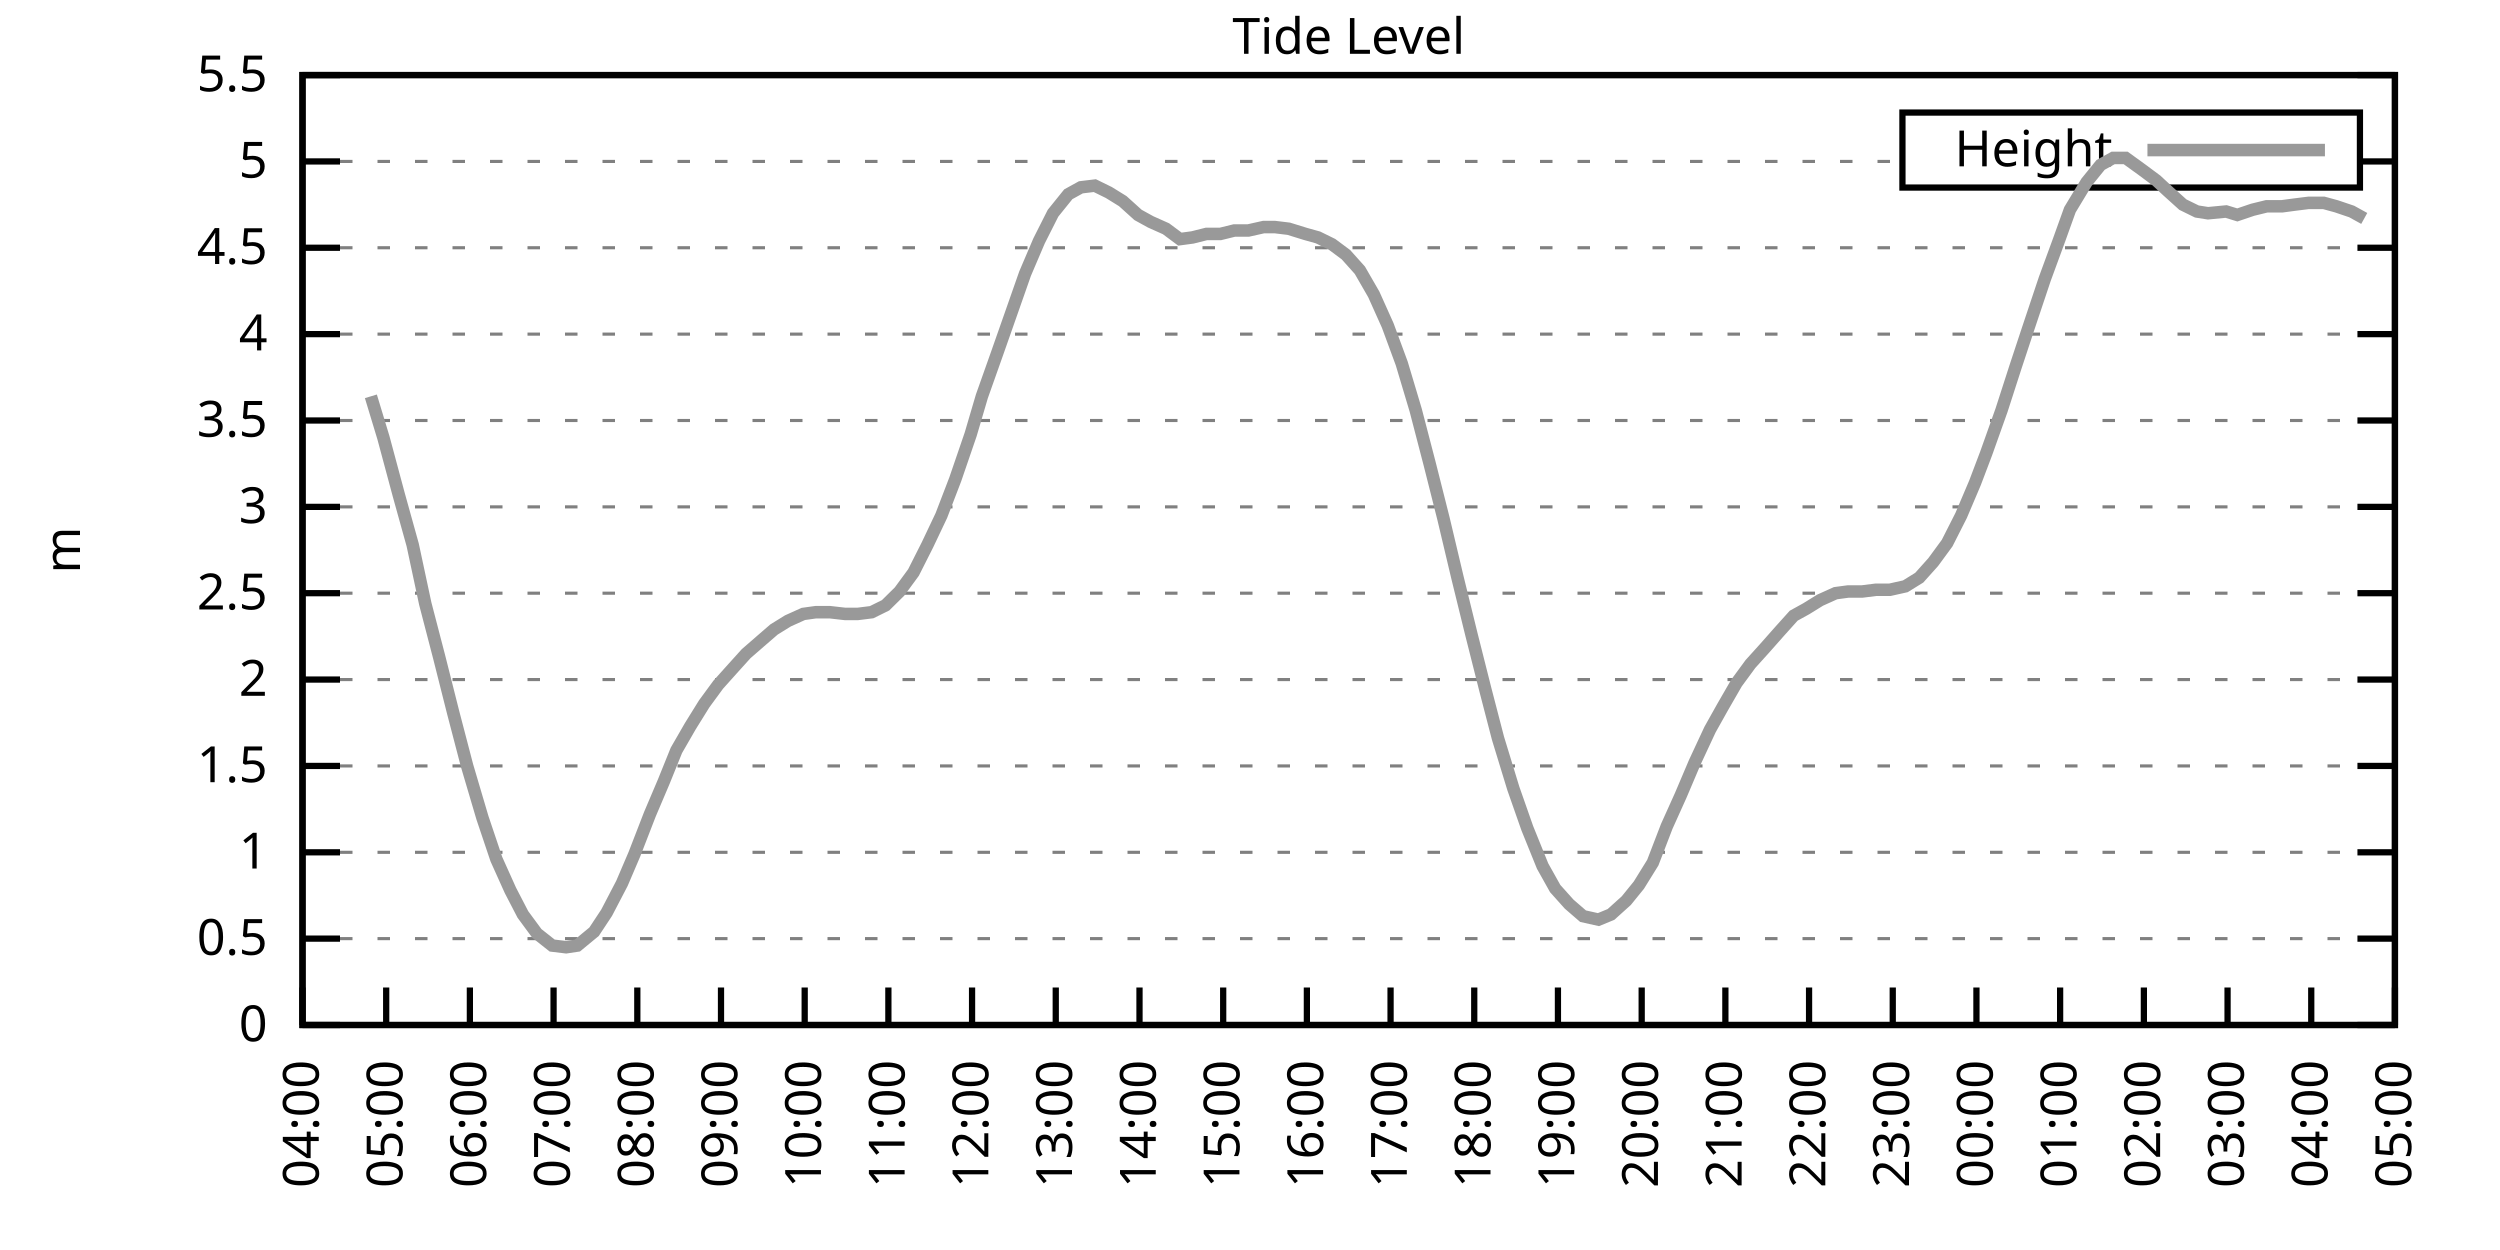
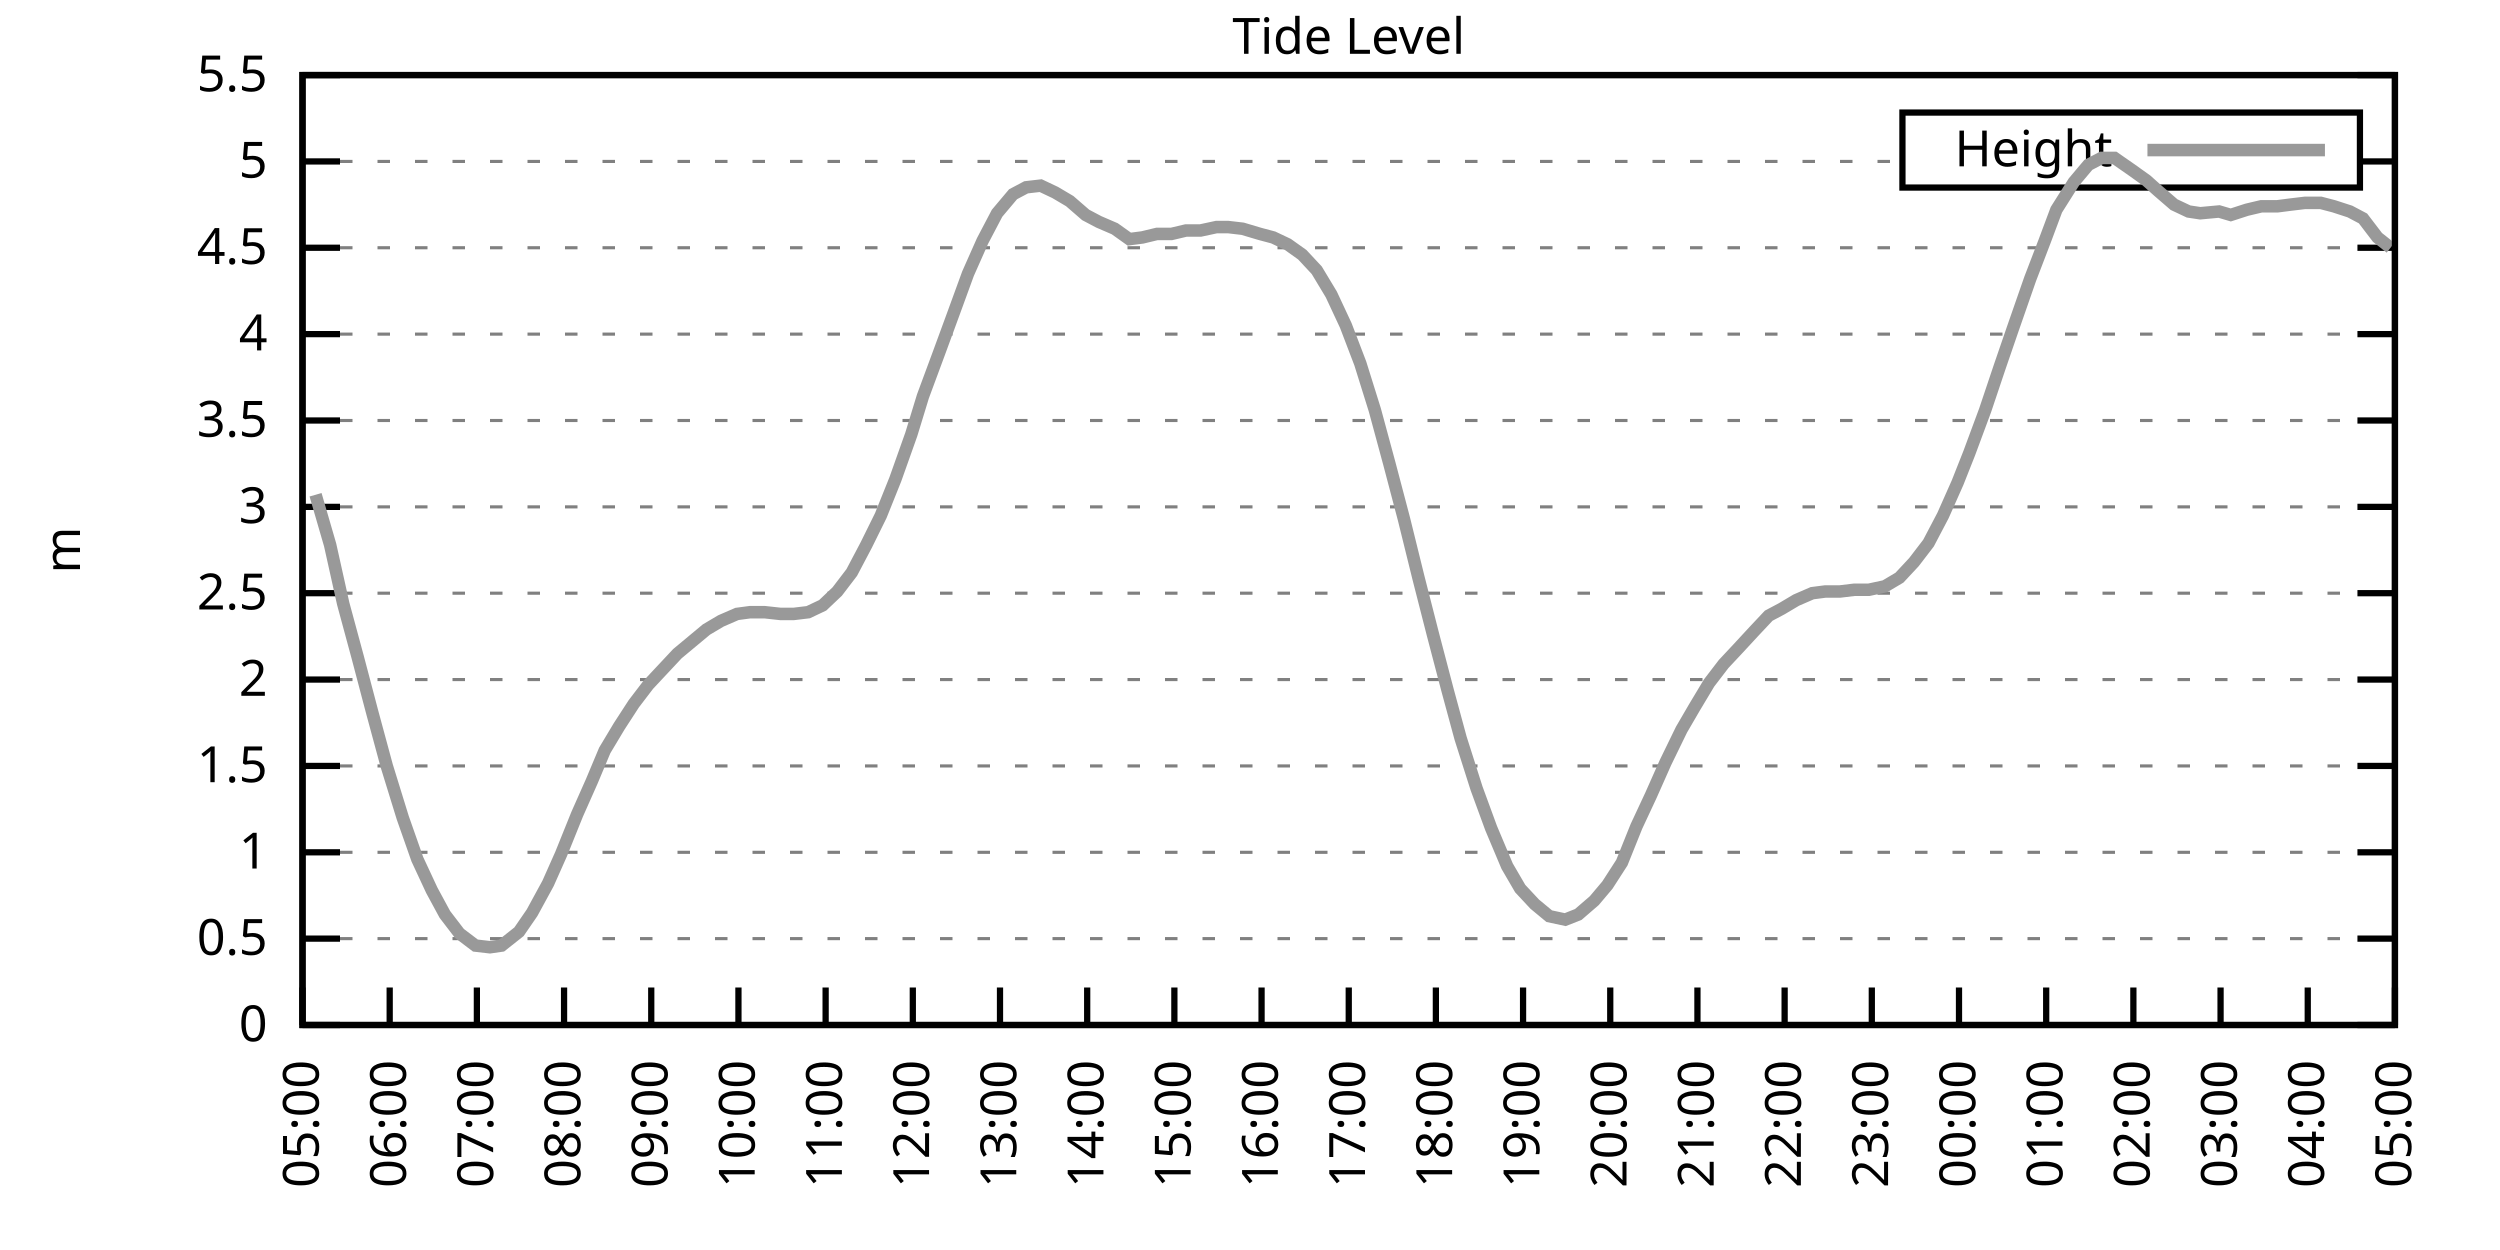
<svg xmlns="http://www.w3.org/2000/svg" xmlns:xlink="http://www.w3.org/1999/xlink" width="400" height="200" viewBox="0 0 400 200">
  <g id="gnuplot_canvas">
    <rect x="0" y="0" width="400" height="200" fill="none" />
    <defs>
      <circle id="gpDot" r="0.5" stroke-width="0.5" stroke="currentColor" />
      <path id="gpPt0" stroke-width="0.333" stroke="currentColor" d="M-1,0 h2 M0,-1 v2" />
      <path id="gpPt1" stroke-width="0.333" stroke="currentColor" d="M-1,-1 L1,1 M1,-1 L-1,1" />
      <path id="gpPt2" stroke-width="0.333" stroke="currentColor" d="M-1,0 L1,0 M0,-1 L0,1 M-1,-1 L1,1 M-1,1 L1,-1" />
      <rect id="gpPt3" stroke-width="0.333" stroke="currentColor" x="-1" y="-1" width="2" height="2" />
      <rect id="gpPt4" stroke-width="0.333" stroke="currentColor" fill="currentColor" x="-1" y="-1" width="2" height="2" />
      <circle id="gpPt5" stroke-width="0.333" stroke="currentColor" cx="0" cy="0" r="1" />
      <use xlink:href="#gpPt5" id="gpPt6" fill="currentColor" stroke="none" />
      <path id="gpPt7" stroke-width="0.333" stroke="currentColor" d="M0,-1.33 L-1.33,0.67 L1.33,0.67 z" />
      <use xlink:href="#gpPt7" id="gpPt8" fill="currentColor" stroke="none" />
      <use xlink:href="#gpPt7" id="gpPt9" stroke="currentColor" transform="rotate(180)" />
      <use xlink:href="#gpPt9" id="gpPt10" fill="currentColor" stroke="none" />
      <use xlink:href="#gpPt3" id="gpPt11" stroke="currentColor" transform="rotate(45)" />
      <use xlink:href="#gpPt11" id="gpPt12" fill="currentColor" stroke="none" />
      <path id="gpPt13" stroke-width="0.333" stroke="currentColor" d="M0,1.330 L1.265,0.411 L0.782,-1.067 L-0.782,-1.076 L-1.265,0.411 z" />
      <use xlink:href="#gpPt13" id="gpPt14" fill="currentColor" stroke="none" />
      <filter id="textbox" filterUnits="objectBoundingBox" x="0" y="0" height="1" width="1">
        <feFlood flood-color="white" flood-opacity="1" result="bgnd" />
        <feComposite in="SourceGraphic" in2="bgnd" operator="atop" />
      </filter>
      <filter id="greybox" filterUnits="objectBoundingBox" x="0" y="0" height="1" width="1">
        <feFlood flood-color="lightgrey" flood-opacity="1" result="grey" />
        <feComposite in="SourceGraphic" in2="grey" operator="atop" />
      </filter>
    </defs>
    <g fill="none" color="white" stroke="currentColor" stroke-width="1.00" stroke-linecap="butt" stroke-linejoin="miter">
</g>
    <g fill="none" color="black" stroke="currentColor" stroke-width="1.00" stroke-linecap="butt" stroke-linejoin="miter">
      <g stroke="none" shape-rendering="crispEdges">
        <polygon fill="rgb(255, 255, 255)" points="48.40,164.00 383.18,164.00 383.18,12.02 48.40,12.02 " />
      </g>
    </g>
    <g fill="none" color="black" stroke="currentColor" stroke-width="1.00" stroke-linecap="butt" stroke-linejoin="miter">
</g>
    <g fill="none" color="black" stroke="black" stroke-width="0.50" stroke-linecap="butt" stroke-linejoin="miter">
</g>
    <g fill="none" color="gray" stroke="currentColor" stroke-width="0.50" stroke-linecap="butt" stroke-linejoin="miter">
      <path stroke="gray" stroke-dasharray="2,4" class="gridline" d="M48.40,164.00 L383.19,164.00  " />
    </g>
    <g fill="none" color="gray" stroke="gray" stroke-width="1.00" stroke-linecap="butt" stroke-linejoin="miter">
</g>
    <g fill="none" color="black" stroke="currentColor" stroke-width="1.00" stroke-linecap="butt" stroke-linejoin="miter">
      <path stroke="black" d="M48.40,164.00 L54.40,164.00 M383.19,164.00 L377.19,164.00  " />
      <g transform="translate(42.80,166.60)" stroke="none" fill="black" font-family="Sans" font-size="8.00" text-anchor="end">
        <text>
          <tspan font-family="Sans"> 0</tspan>
        </text>
      </g>
    </g>
    <g fill="none" color="black" stroke="currentColor" stroke-width="1.00" stroke-linecap="butt" stroke-linejoin="miter">
</g>
    <g fill="none" color="black" stroke="black" stroke-width="0.50" stroke-linecap="butt" stroke-linejoin="miter">
</g>
    <g fill="none" color="gray" stroke="currentColor" stroke-width="0.50" stroke-linecap="butt" stroke-linejoin="miter">
      <path stroke="gray" stroke-dasharray="2,4" class="gridline" d="M48.40,150.18 L383.19,150.18  " />
    </g>
    <g fill="none" color="gray" stroke="gray" stroke-width="1.00" stroke-linecap="butt" stroke-linejoin="miter">
</g>
    <g fill="none" color="black" stroke="currentColor" stroke-width="1.00" stroke-linecap="butt" stroke-linejoin="miter">
      <path stroke="black" d="M48.40,150.18 L54.40,150.18 M383.19,150.18 L377.19,150.18  " />
      <g transform="translate(42.80,152.78)" stroke="none" fill="black" font-family="Sans" font-size="8.00" text-anchor="end">
        <text>
          <tspan font-family="Sans"> 0.5</tspan>
        </text>
      </g>
    </g>
    <g fill="none" color="black" stroke="currentColor" stroke-width="1.00" stroke-linecap="butt" stroke-linejoin="miter">
</g>
    <g fill="none" color="black" stroke="black" stroke-width="0.50" stroke-linecap="butt" stroke-linejoin="miter">
</g>
    <g fill="none" color="gray" stroke="currentColor" stroke-width="0.50" stroke-linecap="butt" stroke-linejoin="miter">
      <path stroke="gray" stroke-dasharray="2,4" class="gridline" d="M48.40,136.37 L383.19,136.37  " />
    </g>
    <g fill="none" color="gray" stroke="gray" stroke-width="1.00" stroke-linecap="butt" stroke-linejoin="miter">
</g>
    <g fill="none" color="black" stroke="currentColor" stroke-width="1.00" stroke-linecap="butt" stroke-linejoin="miter">
      <path stroke="black" d="M48.40,136.37 L54.40,136.37 M383.19,136.37 L377.19,136.37  " />
      <g transform="translate(42.80,138.97)" stroke="none" fill="black" font-family="Sans" font-size="8.00" text-anchor="end">
        <text>
          <tspan font-family="Sans"> 1</tspan>
        </text>
      </g>
    </g>
    <g fill="none" color="black" stroke="currentColor" stroke-width="1.00" stroke-linecap="butt" stroke-linejoin="miter">
</g>
    <g fill="none" color="black" stroke="black" stroke-width="0.50" stroke-linecap="butt" stroke-linejoin="miter">
</g>
    <g fill="none" color="gray" stroke="currentColor" stroke-width="0.50" stroke-linecap="butt" stroke-linejoin="miter">
      <path stroke="gray" stroke-dasharray="2,4" class="gridline" d="M48.40,122.55 L383.19,122.55  " />
    </g>
    <g fill="none" color="gray" stroke="gray" stroke-width="1.00" stroke-linecap="butt" stroke-linejoin="miter">
</g>
    <g fill="none" color="black" stroke="currentColor" stroke-width="1.00" stroke-linecap="butt" stroke-linejoin="miter">
      <path stroke="black" d="M48.40,122.55 L54.40,122.55 M383.19,122.55 L377.19,122.55  " />
      <g transform="translate(42.80,125.15)" stroke="none" fill="black" font-family="Sans" font-size="8.00" text-anchor="end">
        <text>
          <tspan font-family="Sans"> 1.5</tspan>
        </text>
      </g>
    </g>
    <g fill="none" color="black" stroke="currentColor" stroke-width="1.00" stroke-linecap="butt" stroke-linejoin="miter">
</g>
    <g fill="none" color="black" stroke="black" stroke-width="0.50" stroke-linecap="butt" stroke-linejoin="miter">
</g>
    <g fill="none" color="gray" stroke="currentColor" stroke-width="0.50" stroke-linecap="butt" stroke-linejoin="miter">
      <path stroke="gray" stroke-dasharray="2,4" class="gridline" d="M48.40,108.73 L383.19,108.73  " />
    </g>
    <g fill="none" color="gray" stroke="gray" stroke-width="1.00" stroke-linecap="butt" stroke-linejoin="miter">
</g>
    <g fill="none" color="black" stroke="currentColor" stroke-width="1.00" stroke-linecap="butt" stroke-linejoin="miter">
      <path stroke="black" d="M48.40,108.73 L54.40,108.73 M383.19,108.73 L377.19,108.73  " />
      <g transform="translate(42.80,111.33)" stroke="none" fill="black" font-family="Sans" font-size="8.00" text-anchor="end">
        <text>
          <tspan font-family="Sans"> 2</tspan>
        </text>
      </g>
    </g>
    <g fill="none" color="black" stroke="currentColor" stroke-width="1.00" stroke-linecap="butt" stroke-linejoin="miter">
</g>
    <g fill="none" color="black" stroke="black" stroke-width="0.50" stroke-linecap="butt" stroke-linejoin="miter">
</g>
    <g fill="none" color="gray" stroke="currentColor" stroke-width="0.50" stroke-linecap="butt" stroke-linejoin="miter">
      <path stroke="gray" stroke-dasharray="2,4" class="gridline" d="M48.40,94.91 L383.19,94.91  " />
    </g>
    <g fill="none" color="gray" stroke="gray" stroke-width="1.00" stroke-linecap="butt" stroke-linejoin="miter">
</g>
    <g fill="none" color="black" stroke="currentColor" stroke-width="1.00" stroke-linecap="butt" stroke-linejoin="miter">
      <path stroke="black" d="M48.40,94.91 L54.40,94.91 M383.19,94.91 L377.19,94.91  " />
      <g transform="translate(42.80,97.51)" stroke="none" fill="black" font-family="Sans" font-size="8.00" text-anchor="end">
        <text>
          <tspan font-family="Sans"> 2.5</tspan>
        </text>
      </g>
    </g>
    <g fill="none" color="black" stroke="currentColor" stroke-width="1.00" stroke-linecap="butt" stroke-linejoin="miter">
</g>
    <g fill="none" color="black" stroke="black" stroke-width="0.50" stroke-linecap="butt" stroke-linejoin="miter">
</g>
    <g fill="none" color="gray" stroke="currentColor" stroke-width="0.50" stroke-linecap="butt" stroke-linejoin="miter">
      <path stroke="gray" stroke-dasharray="2,4" class="gridline" d="M48.40,81.10 L383.19,81.10  " />
    </g>
    <g fill="none" color="gray" stroke="gray" stroke-width="1.00" stroke-linecap="butt" stroke-linejoin="miter">
</g>
    <g fill="none" color="black" stroke="currentColor" stroke-width="1.00" stroke-linecap="butt" stroke-linejoin="miter">
      <path stroke="black" d="M48.40,81.10 L54.40,81.10 M383.19,81.10 L377.19,81.10  " />
      <g transform="translate(42.80,83.70)" stroke="none" fill="black" font-family="Sans" font-size="8.00" text-anchor="end">
        <text>
          <tspan font-family="Sans"> 3</tspan>
        </text>
      </g>
    </g>
    <g fill="none" color="black" stroke="currentColor" stroke-width="1.00" stroke-linecap="butt" stroke-linejoin="miter">
</g>
    <g fill="none" color="black" stroke="black" stroke-width="0.50" stroke-linecap="butt" stroke-linejoin="miter">
</g>
    <g fill="none" color="gray" stroke="currentColor" stroke-width="0.50" stroke-linecap="butt" stroke-linejoin="miter">
      <path stroke="gray" stroke-dasharray="2,4" class="gridline" d="M48.40,67.28 L383.19,67.28  " />
    </g>
    <g fill="none" color="gray" stroke="gray" stroke-width="1.00" stroke-linecap="butt" stroke-linejoin="miter">
</g>
    <g fill="none" color="black" stroke="currentColor" stroke-width="1.00" stroke-linecap="butt" stroke-linejoin="miter">
      <path stroke="black" d="M48.40,67.28 L54.40,67.28 M383.19,67.28 L377.19,67.28  " />
      <g transform="translate(42.80,69.88)" stroke="none" fill="black" font-family="Sans" font-size="8.00" text-anchor="end">
        <text>
          <tspan font-family="Sans"> 3.5</tspan>
        </text>
      </g>
    </g>
    <g fill="none" color="black" stroke="currentColor" stroke-width="1.00" stroke-linecap="butt" stroke-linejoin="miter">
</g>
    <g fill="none" color="black" stroke="black" stroke-width="0.50" stroke-linecap="butt" stroke-linejoin="miter">
</g>
    <g fill="none" color="gray" stroke="currentColor" stroke-width="0.50" stroke-linecap="butt" stroke-linejoin="miter">
      <path stroke="gray" stroke-dasharray="2,4" class="gridline" d="M48.40,53.46 L383.19,53.46  " />
    </g>
    <g fill="none" color="gray" stroke="gray" stroke-width="1.00" stroke-linecap="butt" stroke-linejoin="miter">
</g>
    <g fill="none" color="black" stroke="currentColor" stroke-width="1.00" stroke-linecap="butt" stroke-linejoin="miter">
      <path stroke="black" d="M48.40,53.46 L54.40,53.46 M383.19,53.46 L377.19,53.46  " />
      <g transform="translate(42.80,56.06)" stroke="none" fill="black" font-family="Sans" font-size="8.00" text-anchor="end">
        <text>
          <tspan font-family="Sans"> 4</tspan>
        </text>
      </g>
    </g>
    <g fill="none" color="black" stroke="currentColor" stroke-width="1.00" stroke-linecap="butt" stroke-linejoin="miter">
</g>
    <g fill="none" color="black" stroke="black" stroke-width="0.50" stroke-linecap="butt" stroke-linejoin="miter">
</g>
    <g fill="none" color="gray" stroke="currentColor" stroke-width="0.50" stroke-linecap="butt" stroke-linejoin="miter">
      <path stroke="gray" stroke-dasharray="2,4" class="gridline" d="M48.40,39.64 L383.19,39.64  " />
    </g>
    <g fill="none" color="gray" stroke="gray" stroke-width="1.00" stroke-linecap="butt" stroke-linejoin="miter">
</g>
    <g fill="none" color="black" stroke="currentColor" stroke-width="1.00" stroke-linecap="butt" stroke-linejoin="miter">
      <path stroke="black" d="M48.40,39.64 L54.40,39.64 M383.19,39.64 L377.19,39.64  " />
      <g transform="translate(42.80,42.24)" stroke="none" fill="black" font-family="Sans" font-size="8.00" text-anchor="end">
        <text>
          <tspan font-family="Sans"> 4.5</tspan>
        </text>
      </g>
    </g>
    <g fill="none" color="black" stroke="currentColor" stroke-width="1.00" stroke-linecap="butt" stroke-linejoin="miter">
</g>
    <g fill="none" color="black" stroke="black" stroke-width="0.50" stroke-linecap="butt" stroke-linejoin="miter">
</g>
    <g fill="none" color="gray" stroke="currentColor" stroke-width="0.50" stroke-linecap="butt" stroke-linejoin="miter">
      <path stroke="gray" stroke-dasharray="2,4" class="gridline" d="M48.40,25.83 L304.39,25.83 M377.59,25.83 L383.19,25.83  " />
    </g>
    <g fill="none" color="gray" stroke="gray" stroke-width="1.00" stroke-linecap="butt" stroke-linejoin="miter">
</g>
    <g fill="none" color="black" stroke="currentColor" stroke-width="1.00" stroke-linecap="butt" stroke-linejoin="miter">
      <path stroke="black" d="M48.40,25.83 L54.40,25.83 M383.19,25.83 L377.19,25.83  " />
      <g transform="translate(42.80,28.43)" stroke="none" fill="black" font-family="Sans" font-size="8.00" text-anchor="end">
        <text>
          <tspan font-family="Sans"> 5</tspan>
        </text>
      </g>
    </g>
    <g fill="none" color="black" stroke="currentColor" stroke-width="1.00" stroke-linecap="butt" stroke-linejoin="miter">
</g>
    <g fill="none" color="black" stroke="black" stroke-width="0.50" stroke-linecap="butt" stroke-linejoin="miter">
</g>
    <g fill="none" color="gray" stroke="currentColor" stroke-width="0.50" stroke-linecap="butt" stroke-linejoin="miter">
      <path stroke="gray" stroke-dasharray="2,4" class="gridline" d="M48.40,12.01 L383.19,12.01  " />
    </g>
    <g fill="none" color="gray" stroke="gray" stroke-width="1.00" stroke-linecap="butt" stroke-linejoin="miter">
</g>
    <g fill="none" color="black" stroke="currentColor" stroke-width="1.00" stroke-linecap="butt" stroke-linejoin="miter">
      <path stroke="black" d="M48.40,12.01 L54.40,12.01 M383.19,12.01 L377.19,12.01  " />
      <g transform="translate(42.80,14.61)" stroke="none" fill="black" font-family="Sans" font-size="8.00" text-anchor="end">
        <text>
          <tspan font-family="Sans"> 5.5</tspan>
        </text>
      </g>
    </g>
    <g fill="none" color="black" stroke="currentColor" stroke-width="1.00" stroke-linecap="butt" stroke-linejoin="miter">
      <path stroke="black" d="M48.40,164.00 L48.40,158.00  " />
      <g transform="translate(51.00,169.60) rotate(270.00)" stroke="none" fill="black" font-family="Sans" font-size="8.00" text-anchor="end">
        <text>
-           <tspan font-family="Sans">04:00</tspan>
-         </text>
-       </g>
-     </g>
-     <g fill="none" color="black" stroke="currentColor" stroke-width="1.00" stroke-linecap="butt" stroke-linejoin="miter">
-       <path stroke="black" d="M61.79,164.00 L61.79,158.00  " />
-       <g transform="translate(64.39,169.60) rotate(270.00)" stroke="none" fill="black" font-family="Sans" font-size="8.00" text-anchor="end">
-         <text>
          <tspan font-family="Sans">05:00</tspan>
        </text>
      </g>
    </g>
    <g fill="none" color="black" stroke="currentColor" stroke-width="1.00" stroke-linecap="butt" stroke-linejoin="miter">
-       <path stroke="black" d="M75.18,164.00 L75.18,158.00  " />
-       <g transform="translate(77.78,169.60) rotate(270.00)" stroke="none" fill="black" font-family="Sans" font-size="8.00" text-anchor="end">
+       <path stroke="black" d="M62.35,164.00 L62.35,158.00  " />
+       <g transform="translate(64.95,169.60) rotate(270.00)" stroke="none" fill="black" font-family="Sans" font-size="8.00" text-anchor="end">
        <text>
          <tspan font-family="Sans">06:00</tspan>
        </text>
      </g>
    </g>
    <g fill="none" color="black" stroke="currentColor" stroke-width="1.00" stroke-linecap="butt" stroke-linejoin="miter">
-       <path stroke="black" d="M88.57,164.00 L88.57,158.00  " />
-       <g transform="translate(91.17,169.60) rotate(270.00)" stroke="none" fill="black" font-family="Sans" font-size="8.00" text-anchor="end">
+       <path stroke="black" d="M76.30,164.00 L76.30,158.00  " />
+       <g transform="translate(78.90,169.60) rotate(270.00)" stroke="none" fill="black" font-family="Sans" font-size="8.00" text-anchor="end">
        <text>
          <tspan font-family="Sans">07:00</tspan>
        </text>
      </g>
    </g>
    <g fill="none" color="black" stroke="currentColor" stroke-width="1.00" stroke-linecap="butt" stroke-linejoin="miter">
-       <path stroke="black" d="M101.97,164.00 L101.97,158.00  " />
-       <g transform="translate(104.57,169.60) rotate(270.00)" stroke="none" fill="black" font-family="Sans" font-size="8.00" text-anchor="end">
+       <path stroke="black" d="M90.25,164.00 L90.25,158.00  " />
+       <g transform="translate(92.85,169.60) rotate(270.00)" stroke="none" fill="black" font-family="Sans" font-size="8.00" text-anchor="end">
        <text>
          <tspan font-family="Sans">08:00</tspan>
        </text>
      </g>
    </g>
    <g fill="none" color="black" stroke="currentColor" stroke-width="1.00" stroke-linecap="butt" stroke-linejoin="miter">
-       <path stroke="black" d="M115.36,164.00 L115.36,158.00  " />
-       <g transform="translate(117.96,169.60) rotate(270.00)" stroke="none" fill="black" font-family="Sans" font-size="8.00" text-anchor="end">
+       <path stroke="black" d="M104.20,164.00 L104.20,158.00  " />
+       <g transform="translate(106.80,169.60) rotate(270.00)" stroke="none" fill="black" font-family="Sans" font-size="8.00" text-anchor="end">
        <text>
          <tspan font-family="Sans">09:00</tspan>
        </text>
      </g>
    </g>
    <g fill="none" color="black" stroke="currentColor" stroke-width="1.00" stroke-linecap="butt" stroke-linejoin="miter">
-       <path stroke="black" d="M128.75,164.00 L128.75,158.00  " />
-       <g transform="translate(131.35,169.60) rotate(270.00)" stroke="none" fill="black" font-family="Sans" font-size="8.00" text-anchor="end">
+       <path stroke="black" d="M118.15,164.00 L118.15,158.00  " />
+       <g transform="translate(120.75,169.60) rotate(270.00)" stroke="none" fill="black" font-family="Sans" font-size="8.00" text-anchor="end">
        <text>
          <tspan font-family="Sans">10:00</tspan>
        </text>
      </g>
    </g>
    <g fill="none" color="black" stroke="currentColor" stroke-width="1.00" stroke-linecap="butt" stroke-linejoin="miter">
-       <path stroke="black" d="M142.14,164.00 L142.14,158.00  " />
-       <g transform="translate(144.74,169.60) rotate(270.00)" stroke="none" fill="black" font-family="Sans" font-size="8.00" text-anchor="end">
+       <path stroke="black" d="M132.10,164.00 L132.10,158.00  " />
+       <g transform="translate(134.70,169.60) rotate(270.00)" stroke="none" fill="black" font-family="Sans" font-size="8.00" text-anchor="end">
        <text>
          <tspan font-family="Sans">11:00</tspan>
        </text>
      </g>
    </g>
    <g fill="none" color="black" stroke="currentColor" stroke-width="1.00" stroke-linecap="butt" stroke-linejoin="miter">
-       <path stroke="black" d="M155.53,164.00 L155.53,158.00  " />
-       <g transform="translate(158.13,169.60) rotate(270.00)" stroke="none" fill="black" font-family="Sans" font-size="8.00" text-anchor="end">
+       <path stroke="black" d="M146.05,164.00 L146.05,158.00  " />
+       <g transform="translate(148.65,169.60) rotate(270.00)" stroke="none" fill="black" font-family="Sans" font-size="8.00" text-anchor="end">
        <text>
          <tspan font-family="Sans">12:00</tspan>
        </text>
      </g>
    </g>
    <g fill="none" color="black" stroke="currentColor" stroke-width="1.00" stroke-linecap="butt" stroke-linejoin="miter">
-       <path stroke="black" d="M168.92,164.00 L168.92,158.00  " />
-       <g transform="translate(171.52,169.60) rotate(270.00)" stroke="none" fill="black" font-family="Sans" font-size="8.00" text-anchor="end">
+       <path stroke="black" d="M160.00,164.00 L160.00,158.00  " />
+       <g transform="translate(162.60,169.60) rotate(270.00)" stroke="none" fill="black" font-family="Sans" font-size="8.00" text-anchor="end">
        <text>
          <tspan font-family="Sans">13:00</tspan>
        </text>
      </g>
    </g>
    <g fill="none" color="black" stroke="currentColor" stroke-width="1.00" stroke-linecap="butt" stroke-linejoin="miter">
-       <path stroke="black" d="M182.32,164.00 L182.32,158.00  " />
-       <g transform="translate(184.92,169.60) rotate(270.00)" stroke="none" fill="black" font-family="Sans" font-size="8.00" text-anchor="end">
+       <path stroke="black" d="M173.95,164.00 L173.95,158.00  " />
+       <g transform="translate(176.55,169.60) rotate(270.00)" stroke="none" fill="black" font-family="Sans" font-size="8.00" text-anchor="end">
        <text>
          <tspan font-family="Sans">14:00</tspan>
        </text>
      </g>
    </g>
    <g fill="none" color="black" stroke="currentColor" stroke-width="1.00" stroke-linecap="butt" stroke-linejoin="miter">
-       <path stroke="black" d="M195.71,164.00 L195.71,158.00  " />
-       <g transform="translate(198.31,169.60) rotate(270.00)" stroke="none" fill="black" font-family="Sans" font-size="8.00" text-anchor="end">
+       <path stroke="black" d="M187.90,164.00 L187.90,158.00  " />
+       <g transform="translate(190.50,169.60) rotate(270.00)" stroke="none" fill="black" font-family="Sans" font-size="8.00" text-anchor="end">
        <text>
          <tspan font-family="Sans">15:00</tspan>
        </text>
      </g>
    </g>
    <g fill="none" color="black" stroke="currentColor" stroke-width="1.00" stroke-linecap="butt" stroke-linejoin="miter">
-       <path stroke="black" d="M209.10,164.00 L209.10,158.00  " />
-       <g transform="translate(211.70,169.60) rotate(270.00)" stroke="none" fill="black" font-family="Sans" font-size="8.00" text-anchor="end">
+       <path stroke="black" d="M201.85,164.00 L201.85,158.00  " />
+       <g transform="translate(204.45,169.60) rotate(270.00)" stroke="none" fill="black" font-family="Sans" font-size="8.00" text-anchor="end">
        <text>
          <tspan font-family="Sans">16:00</tspan>
        </text>
      </g>
    </g>
    <g fill="none" color="black" stroke="currentColor" stroke-width="1.00" stroke-linecap="butt" stroke-linejoin="miter">
-       <path stroke="black" d="M222.49,164.00 L222.49,158.00  " />
-       <g transform="translate(225.09,169.60) rotate(270.00)" stroke="none" fill="black" font-family="Sans" font-size="8.00" text-anchor="end">
+       <path stroke="black" d="M215.80,164.00 L215.80,158.00  " />
+       <g transform="translate(218.40,169.60) rotate(270.00)" stroke="none" fill="black" font-family="Sans" font-size="8.00" text-anchor="end">
        <text>
          <tspan font-family="Sans">17:00</tspan>
        </text>
      </g>
    </g>
    <g fill="none" color="black" stroke="currentColor" stroke-width="1.00" stroke-linecap="butt" stroke-linejoin="miter">
-       <path stroke="black" d="M235.88,164.00 L235.88,158.00  " />
-       <g transform="translate(238.48,169.60) rotate(270.00)" stroke="none" fill="black" font-family="Sans" font-size="8.00" text-anchor="end">
+       <path stroke="black" d="M229.74,164.00 L229.74,158.00  " />
+       <g transform="translate(232.34,169.60) rotate(270.00)" stroke="none" fill="black" font-family="Sans" font-size="8.00" text-anchor="end">
        <text>
          <tspan font-family="Sans">18:00</tspan>
        </text>
      </g>
    </g>
    <g fill="none" color="black" stroke="currentColor" stroke-width="1.00" stroke-linecap="butt" stroke-linejoin="miter">
-       <path stroke="black" d="M249.27,164.00 L249.27,158.00  " />
-       <g transform="translate(251.87,169.60) rotate(270.00)" stroke="none" fill="black" font-family="Sans" font-size="8.00" text-anchor="end">
+       <path stroke="black" d="M243.69,164.00 L243.69,158.00  " />
+       <g transform="translate(246.29,169.60) rotate(270.00)" stroke="none" fill="black" font-family="Sans" font-size="8.00" text-anchor="end">
        <text>
          <tspan font-family="Sans">19:00</tspan>
        </text>
      </g>
    </g>
    <g fill="none" color="black" stroke="currentColor" stroke-width="1.00" stroke-linecap="butt" stroke-linejoin="miter">
-       <path stroke="black" d="M262.67,164.00 L262.67,158.00  " />
-       <g transform="translate(265.27,169.60) rotate(270.00)" stroke="none" fill="black" font-family="Sans" font-size="8.00" text-anchor="end">
+       <path stroke="black" d="M257.64,164.00 L257.64,158.00  " />
+       <g transform="translate(260.24,169.60) rotate(270.00)" stroke="none" fill="black" font-family="Sans" font-size="8.00" text-anchor="end">
        <text>
          <tspan font-family="Sans">20:00</tspan>
        </text>
      </g>
    </g>
    <g fill="none" color="black" stroke="currentColor" stroke-width="1.00" stroke-linecap="butt" stroke-linejoin="miter">
-       <path stroke="black" d="M276.06,164.00 L276.06,158.00  " />
-       <g transform="translate(278.66,169.60) rotate(270.00)" stroke="none" fill="black" font-family="Sans" font-size="8.00" text-anchor="end">
+       <path stroke="black" d="M271.59,164.00 L271.59,158.00  " />
+       <g transform="translate(274.19,169.60) rotate(270.00)" stroke="none" fill="black" font-family="Sans" font-size="8.00" text-anchor="end">
        <text>
          <tspan font-family="Sans">21:00</tspan>
        </text>
      </g>
    </g>
    <g fill="none" color="black" stroke="currentColor" stroke-width="1.00" stroke-linecap="butt" stroke-linejoin="miter">
-       <path stroke="black" d="M289.45,164.00 L289.45,158.00  " />
-       <g transform="translate(292.05,169.60) rotate(270.00)" stroke="none" fill="black" font-family="Sans" font-size="8.00" text-anchor="end">
+       <path stroke="black" d="M285.54,164.00 L285.54,158.00  " />
+       <g transform="translate(288.14,169.60) rotate(270.00)" stroke="none" fill="black" font-family="Sans" font-size="8.00" text-anchor="end">
        <text>
          <tspan font-family="Sans">22:00</tspan>
        </text>
      </g>
    </g>
    <g fill="none" color="black" stroke="currentColor" stroke-width="1.00" stroke-linecap="butt" stroke-linejoin="miter">
-       <path stroke="black" d="M302.84,164.00 L302.84,158.00  " />
-       <g transform="translate(305.44,169.60) rotate(270.00)" stroke="none" fill="black" font-family="Sans" font-size="8.00" text-anchor="end">
+       <path stroke="black" d="M299.49,164.00 L299.49,158.00  " />
+       <g transform="translate(302.09,169.60) rotate(270.00)" stroke="none" fill="black" font-family="Sans" font-size="8.00" text-anchor="end">
        <text>
          <tspan font-family="Sans">23:00</tspan>
        </text>
      </g>
    </g>
    <g fill="none" color="black" stroke="currentColor" stroke-width="1.00" stroke-linecap="butt" stroke-linejoin="miter">
-       <path stroke="black" d="M316.23,164.00 L316.23,158.00  " />
-       <g transform="translate(318.83,169.60) rotate(270.00)" stroke="none" fill="black" font-family="Sans" font-size="8.00" text-anchor="end">
+       <path stroke="black" d="M313.44,164.00 L313.44,158.00  " />
+       <g transform="translate(316.04,169.60) rotate(270.00)" stroke="none" fill="black" font-family="Sans" font-size="8.00" text-anchor="end">
        <text>
          <tspan font-family="Sans">00:00</tspan>
        </text>
      </g>
    </g>
    <g fill="none" color="black" stroke="currentColor" stroke-width="1.00" stroke-linecap="butt" stroke-linejoin="miter">
-       <path stroke="black" d="M329.62,164.00 L329.62,158.00  " />
-       <g transform="translate(332.22,169.60) rotate(270.00)" stroke="none" fill="black" font-family="Sans" font-size="8.00" text-anchor="end">
+       <path stroke="black" d="M327.39,164.00 L327.39,158.00  " />
+       <g transform="translate(329.99,169.60) rotate(270.00)" stroke="none" fill="black" font-family="Sans" font-size="8.00" text-anchor="end">
        <text>
          <tspan font-family="Sans">01:00</tspan>
        </text>
      </g>
    </g>
    <g fill="none" color="black" stroke="currentColor" stroke-width="1.00" stroke-linecap="butt" stroke-linejoin="miter">
-       <path stroke="black" d="M343.02,164.00 L343.02,158.00  " />
-       <g transform="translate(345.62,169.60) rotate(270.00)" stroke="none" fill="black" font-family="Sans" font-size="8.00" text-anchor="end">
+       <path stroke="black" d="M341.34,164.00 L341.34,158.00  " />
+       <g transform="translate(343.94,169.60) rotate(270.00)" stroke="none" fill="black" font-family="Sans" font-size="8.00" text-anchor="end">
        <text>
          <tspan font-family="Sans">02:00</tspan>
        </text>
      </g>
    </g>
    <g fill="none" color="black" stroke="currentColor" stroke-width="1.00" stroke-linecap="butt" stroke-linejoin="miter">
-       <path stroke="black" d="M356.41,164.00 L356.41,158.00  " />
-       <g transform="translate(359.01,169.60) rotate(270.00)" stroke="none" fill="black" font-family="Sans" font-size="8.00" text-anchor="end">
+       <path stroke="black" d="M355.29,164.00 L355.29,158.00  " />
+       <g transform="translate(357.89,169.60) rotate(270.00)" stroke="none" fill="black" font-family="Sans" font-size="8.00" text-anchor="end">
        <text>
          <tspan font-family="Sans">03:00</tspan>
        </text>
      </g>
    </g>
    <g fill="none" color="black" stroke="currentColor" stroke-width="1.00" stroke-linecap="butt" stroke-linejoin="miter">
-       <path stroke="black" d="M369.80,164.00 L369.80,158.00  " />
-       <g transform="translate(372.40,169.60) rotate(270.00)" stroke="none" fill="black" font-family="Sans" font-size="8.00" text-anchor="end">
+       <path stroke="black" d="M369.24,164.00 L369.24,158.00  " />
+       <g transform="translate(371.84,169.60) rotate(270.00)" stroke="none" fill="black" font-family="Sans" font-size="8.00" text-anchor="end">
        <text>
          <tspan font-family="Sans">04:00</tspan>
        </text>
      </g>
    </g>
    <g fill="none" color="black" stroke="currentColor" stroke-width="1.00" stroke-linecap="butt" stroke-linejoin="miter">
      <path stroke="black" d="M383.19,164.00 L383.19,158.00  " />
      <g transform="translate(385.79,169.60) rotate(270.00)" stroke="none" fill="black" font-family="Sans" font-size="8.00" text-anchor="end">
        <text>
          <tspan font-family="Sans">05:00</tspan>
        </text>
      </g>
    </g>
    <g fill="none" color="black" stroke="currentColor" stroke-width="1.00" stroke-linecap="butt" stroke-linejoin="miter">
</g>
    <g fill="none" color="black" stroke="currentColor" stroke-width="1.00" stroke-linecap="butt" stroke-linejoin="miter">
      <path stroke="black" d="M48.40,12.01 L48.40,164.00 L383.19,164.00 L383.19,12.01 L48.40,12.01 Z  " />
    </g>
    <g fill="none" color="black" stroke="currentColor" stroke-width="1.00" stroke-linecap="butt" stroke-linejoin="miter">
</g>
    <g fill="none" color="black" stroke="currentColor" stroke-width="1.00" stroke-linecap="butt" stroke-linejoin="miter">
      <path stroke="black" d="M304.39,30.01 L304.39,18.01 L377.59,18.01 L377.59,30.01 L304.39,30.01 Z  " />
    </g>
    <g id="Tide_level_plot_1">
      <g fill="none" color="white" stroke="black" stroke-width="2.00" stroke-linecap="butt" stroke-linejoin="miter">
</g>
      <g fill="none" color="black" stroke="currentColor" stroke-width="2.00" stroke-linecap="butt" stroke-linejoin="miter">
        <g transform="translate(337.99,26.61)" stroke="none" fill="black" font-family="Sans" font-size="8.00" text-anchor="end">
          <text>
            <tspan font-family="Sans">Height</tspan>
          </text>
        </g>
      </g>
      <g fill="none" color="black" stroke="currentColor" stroke-width="2.00" stroke-linecap="butt" stroke-linejoin="miter">
-         <path stroke="rgb(153, 153, 153)" d="M343.59,24.01 L371.99,24.01 M59.34,63.41 L61.35,70.04 L63.80,79.16 L66.03,87.18 L68.04,96.57 L70.27,105.14   L72.50,113.98 L74.74,122.55 L77.19,130.84 L79.42,137.47 L81.66,142.45 L83.66,146.31 L85.90,149.35 L88.35,151.29   L90.58,151.56 L92.37,151.29 L95.05,149.08 L97.06,146.04 L99.51,141.34 L101.52,136.64 L103.98,130.29 L106.21,125.04   L108.22,120.06 L110.45,116.19 L112.68,112.60 L114.91,109.56 L117.14,107.07 L119.38,104.59 L121.61,102.65 L123.84,100.72   L126.07,99.34 L128.53,98.23 L130.54,97.95 L132.77,97.95 L135.22,98.23 L137.23,98.23 L139.46,97.95 L141.69,96.85   L143.93,94.64 L146.16,91.60 L148.39,87.18 L150.62,82.48 L152.85,76.67 L155.31,69.49 L157.10,63.41 L159.55,56.50   L161.78,50.15 L164.01,43.79 L166.25,38.54 L168.48,34.12 L170.93,31.08 L172.94,29.97 L175.17,29.70 L177.41,30.80   L179.64,32.18 L182.09,34.39 L184.10,35.50 L186.56,36.60 L188.79,38.26 L190.80,37.99 L193.03,37.43 L195.26,37.43   L197.49,36.88 L199.73,36.88 L202.18,36.33 L203.97,36.33 L206.20,36.60 L208.88,37.43 L210.88,37.99 L213.12,39.09   L215.35,40.75 L217.58,43.24 L219.81,47.11 L222.04,52.08 L224.28,58.16 L226.51,65.62 L228.74,74.19 L230.97,83.03   L233.20,92.43 L235.44,101.55 L237.67,110.39 L239.68,118.13 L242.13,126.14 L244.36,132.50 L246.82,138.58 L248.83,142.17   L251.06,144.66 L253.29,146.59 L255.75,147.14 L257.76,146.31 L260.21,144.10 L262.22,141.62 L264.45,138.02 L266.68,132.22   L268.92,127.25 L271.15,122.00 L273.60,116.74 L275.61,113.15 L277.84,109.28 L280.07,106.24 L282.31,103.76 L284.76,100.99   L286.99,98.51 L289.00,97.40 L291.23,96.02 L293.69,94.91 L295.70,94.64 L297.93,94.64 L300.16,94.36 L302.39,94.36   L304.85,93.81 L307.08,92.43 L309.31,89.94 L311.54,86.90 L313.78,82.48 L316.01,77.23 L317.79,72.53 L320.25,65.62   L322.48,58.71 L324.49,52.63 L327.17,44.62 L329.40,38.54 L331.19,33.56 L333.86,29.14 L336.10,26.38 L338.10,25.27   L340.11,25.27 L342.79,27.21 L345.02,28.87 L346.81,30.53 L349.26,32.74 L351.50,33.84 L353.28,34.12 L356.18,33.84   L357.97,34.39 L360.42,33.56 L362.66,33.01 L365.11,33.01 L367.12,32.74 L369.35,32.46 L371.81,32.46 L373.82,33.01   L376.27,33.84 L378.28,34.95  " />
+         <path stroke="rgb(153, 153, 153)" d="M343.59,24.01 L371.99,24.01 M50.49,79.16 L52.82,87.18 L54.91,96.57 L57.23,105.14 L59.56,113.98 L61.88,122.55   L64.44,130.84 L66.77,137.47 L69.09,142.45 L71.18,146.31 L73.51,149.35 L76.07,151.29 L78.39,151.56 L80.25,151.29   L83.04,149.08 L85.13,146.04 L87.69,141.34 L89.78,136.64 L92.34,130.29 L94.67,125.04 L96.76,120.06 L99.08,116.19   L101.41,112.60 L103.73,109.56 L106.06,107.07 L108.38,104.59 L110.71,102.65 L113.03,100.72 L115.36,99.34 L117.92,98.23   L120.01,97.95 L122.33,97.95 L124.89,98.23 L126.98,98.23 L129.31,97.95 L131.63,96.85 L133.96,94.64 L136.28,91.60   L138.61,87.18 L140.93,82.48 L143.26,76.67 L145.81,69.49 L147.67,63.41 L150.23,56.50 L152.56,50.15 L154.88,43.79   L157.21,38.54 L159.53,34.12 L162.09,31.08 L164.18,29.97 L166.51,29.70 L168.83,30.80 L171.16,32.18 L173.71,34.39   L175.81,35.50 L178.36,36.60 L180.69,38.26 L182.78,37.99 L185.11,37.43 L187.43,37.43 L189.76,36.88 L192.08,36.88   L194.64,36.33 L196.50,36.33 L198.82,36.60 L201.61,37.43 L203.71,37.99 L206.03,39.09 L208.36,40.75 L210.68,43.24   L213.01,47.11 L215.33,52.08 L217.65,58.16 L219.98,65.62 L222.30,74.19 L224.63,83.03 L226.95,92.43 L229.28,101.55   L231.60,110.39 L233.70,118.13 L236.25,126.14 L238.58,132.50 L241.14,138.58 L243.23,142.17 L245.55,144.66 L247.88,146.59   L250.44,147.14 L252.53,146.31 L255.09,144.10 L257.18,141.62 L259.50,138.02 L261.83,132.22 L264.15,127.25 L266.48,122.00   L269.04,116.74 L271.13,113.15 L273.45,109.28 L275.78,106.24 L278.10,103.76 L280.66,100.99 L282.99,98.51 L285.08,97.40   L287.40,96.02 L289.96,94.91 L292.05,94.64 L294.38,94.64 L296.70,94.36 L299.03,94.36 L301.58,93.81 L303.91,92.43   L306.23,89.94 L308.56,86.90 L310.88,82.48 L313.21,77.23 L315.07,72.53 L317.63,65.62 L319.95,58.71 L322.04,52.63   L324.83,44.62 L327.16,38.54 L329.02,33.56 L331.81,29.14 L334.13,26.38 L336.23,25.27 L338.32,25.27 L341.11,27.21   L343.43,28.87 L345.29,30.53 L347.85,32.74 L350.18,33.84 L352.04,34.12 L355.06,33.84 L356.92,34.39 L359.48,33.56   L361.80,33.01 L364.36,33.01 L366.45,32.74 L368.78,32.46 L371.33,32.46 L373.43,33.01 L375.98,33.84 L378.08,34.95   L380.40,37.99 L382.49,39.64  " />
      </g>
    </g>
    <g fill="none" color="black" stroke="currentColor" stroke-width="2.00" stroke-linecap="butt" stroke-linejoin="miter">
</g>
    <g fill="none" color="black" stroke="black" stroke-width="1.00" stroke-linecap="butt" stroke-linejoin="miter">
</g>
    <g fill="none" color="black" stroke="currentColor" stroke-width="1.00" stroke-linecap="butt" stroke-linejoin="miter">
      <path stroke="black" d="M48.40,12.01 L48.40,164.00 L383.19,164.00 L383.19,12.01 L48.40,12.01 Z  " />
      <g transform="translate(12.80,88.01) rotate(270.00)" stroke="none" fill="black" font-family="Sans" font-size="8.00" text-anchor="middle">
        <text>
          <tspan font-family="Sans">m</tspan>
        </text>
      </g>
    </g>
    <g fill="none" color="black" stroke="currentColor" stroke-width="1.00" stroke-linecap="butt" stroke-linejoin="miter">
</g>
    <g fill="none" color="black" stroke="currentColor" stroke-width="1.00" stroke-linecap="butt" stroke-linejoin="miter">
      <g transform="translate(215.79,8.61)" stroke="none" fill="black" font-family="Sans" font-size="8.00" text-anchor="middle">
        <text>
          <tspan font-family="Sans">Tide Level</tspan>
        </text>
      </g>
    </g>
    <g fill="none" color="black" stroke="currentColor" stroke-width="1.00" stroke-linecap="butt" stroke-linejoin="miter">
</g>
  </g>
</svg>
